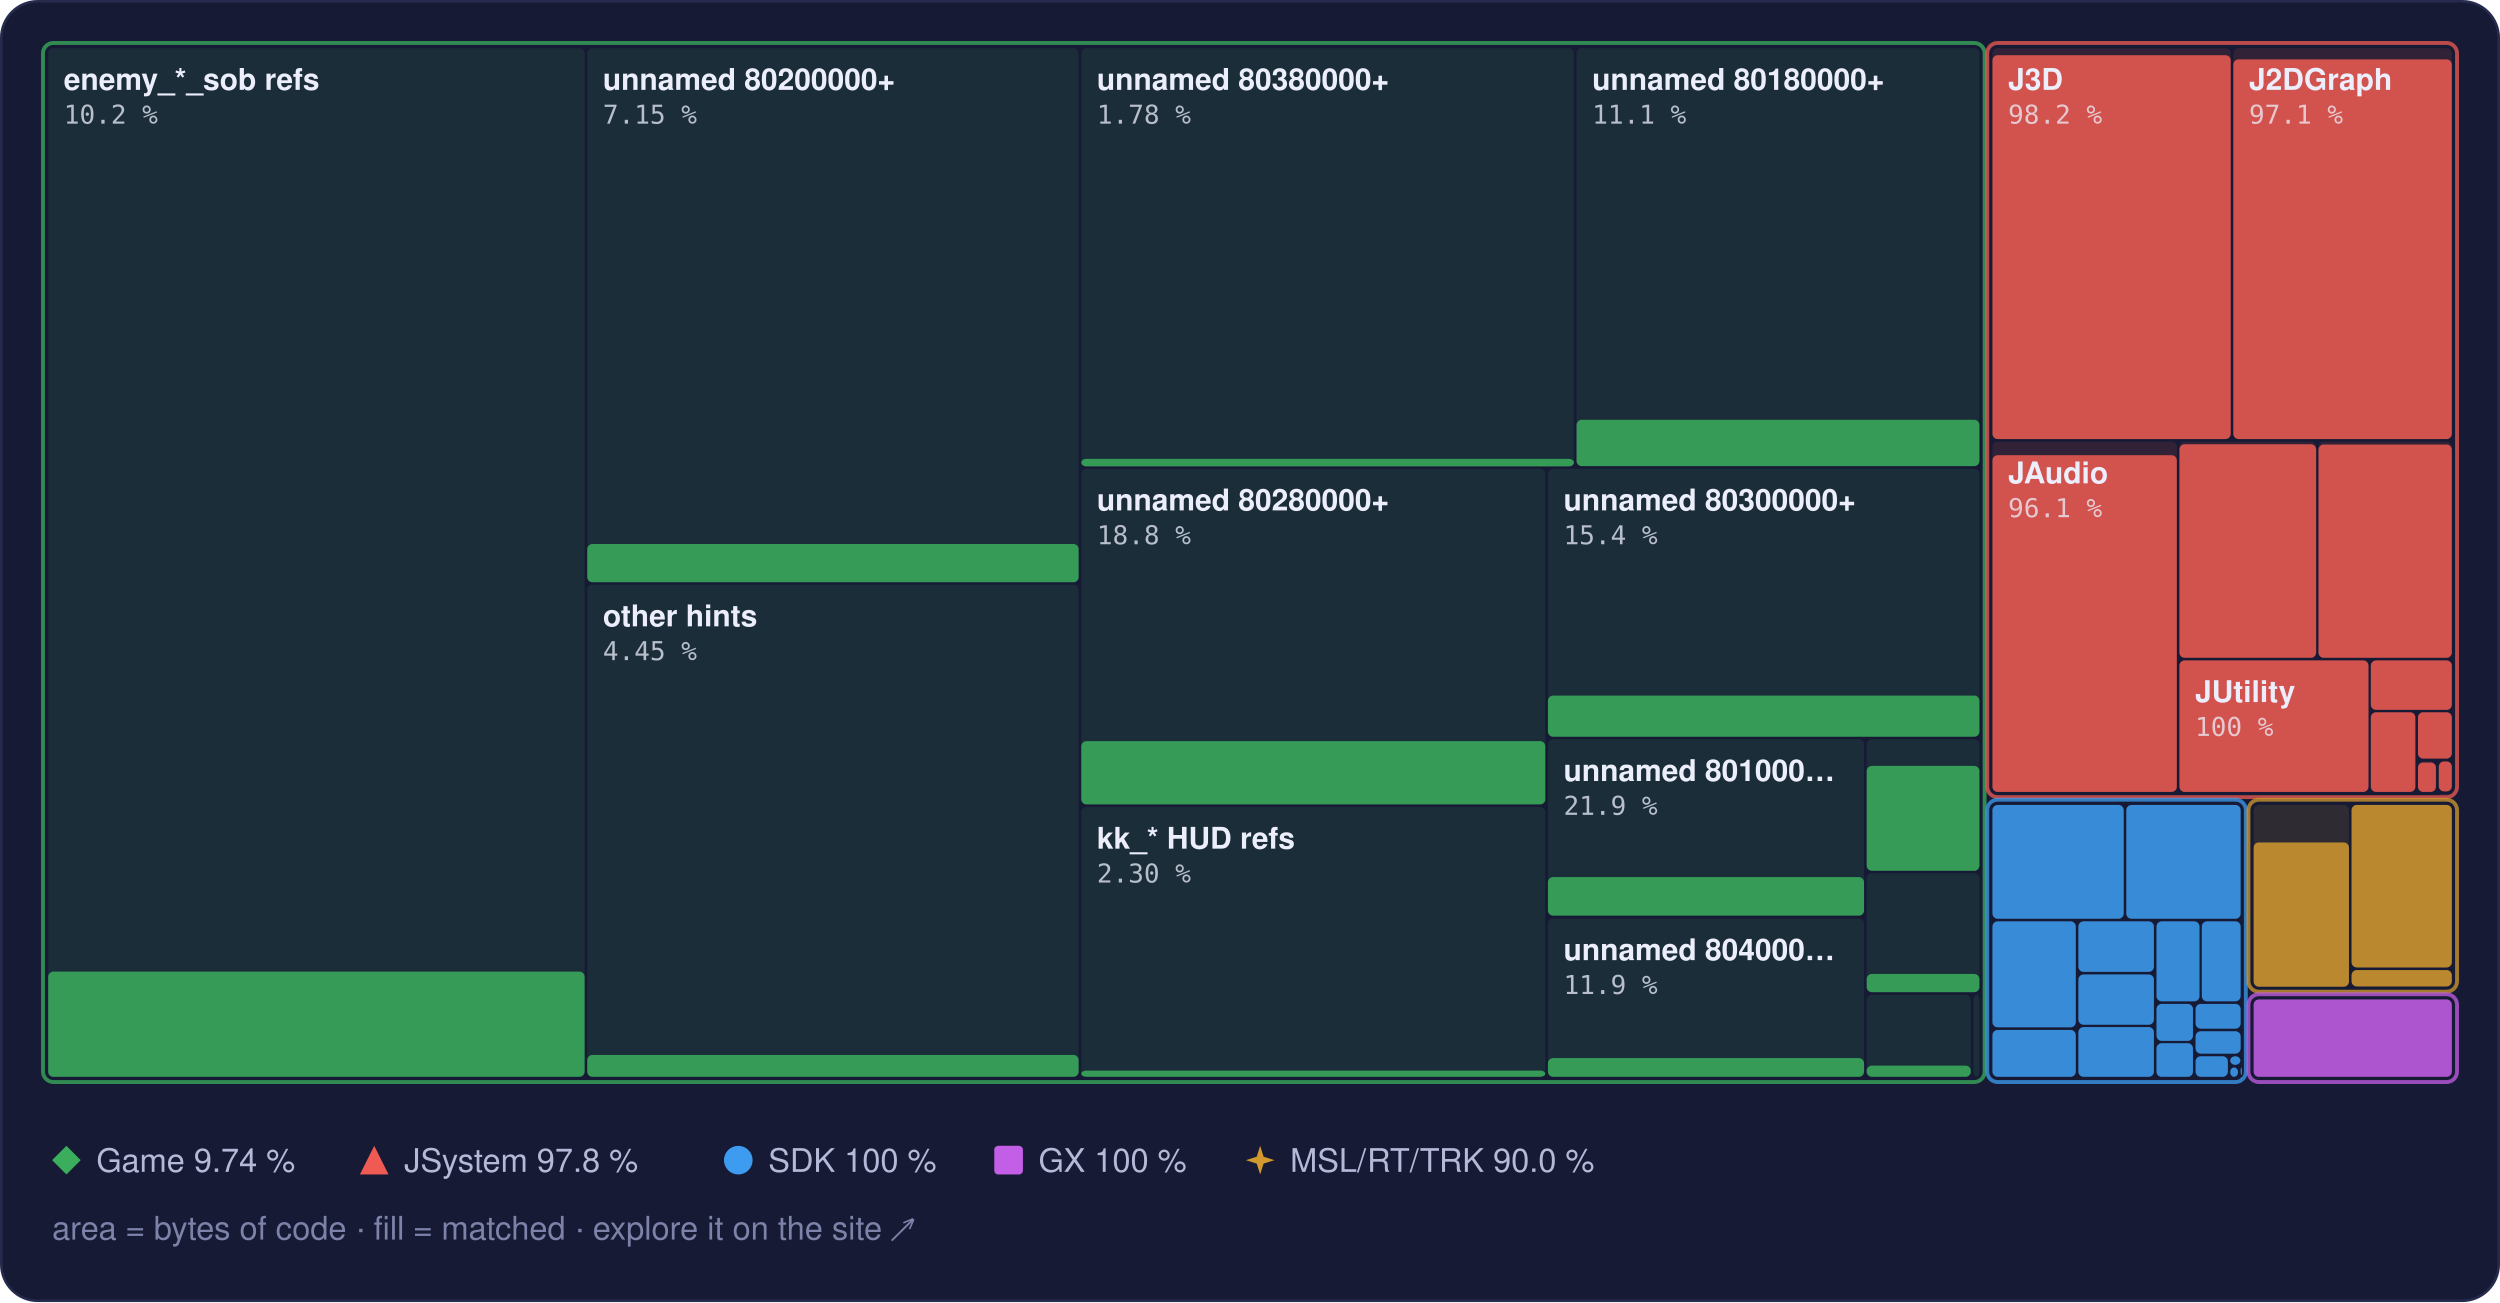
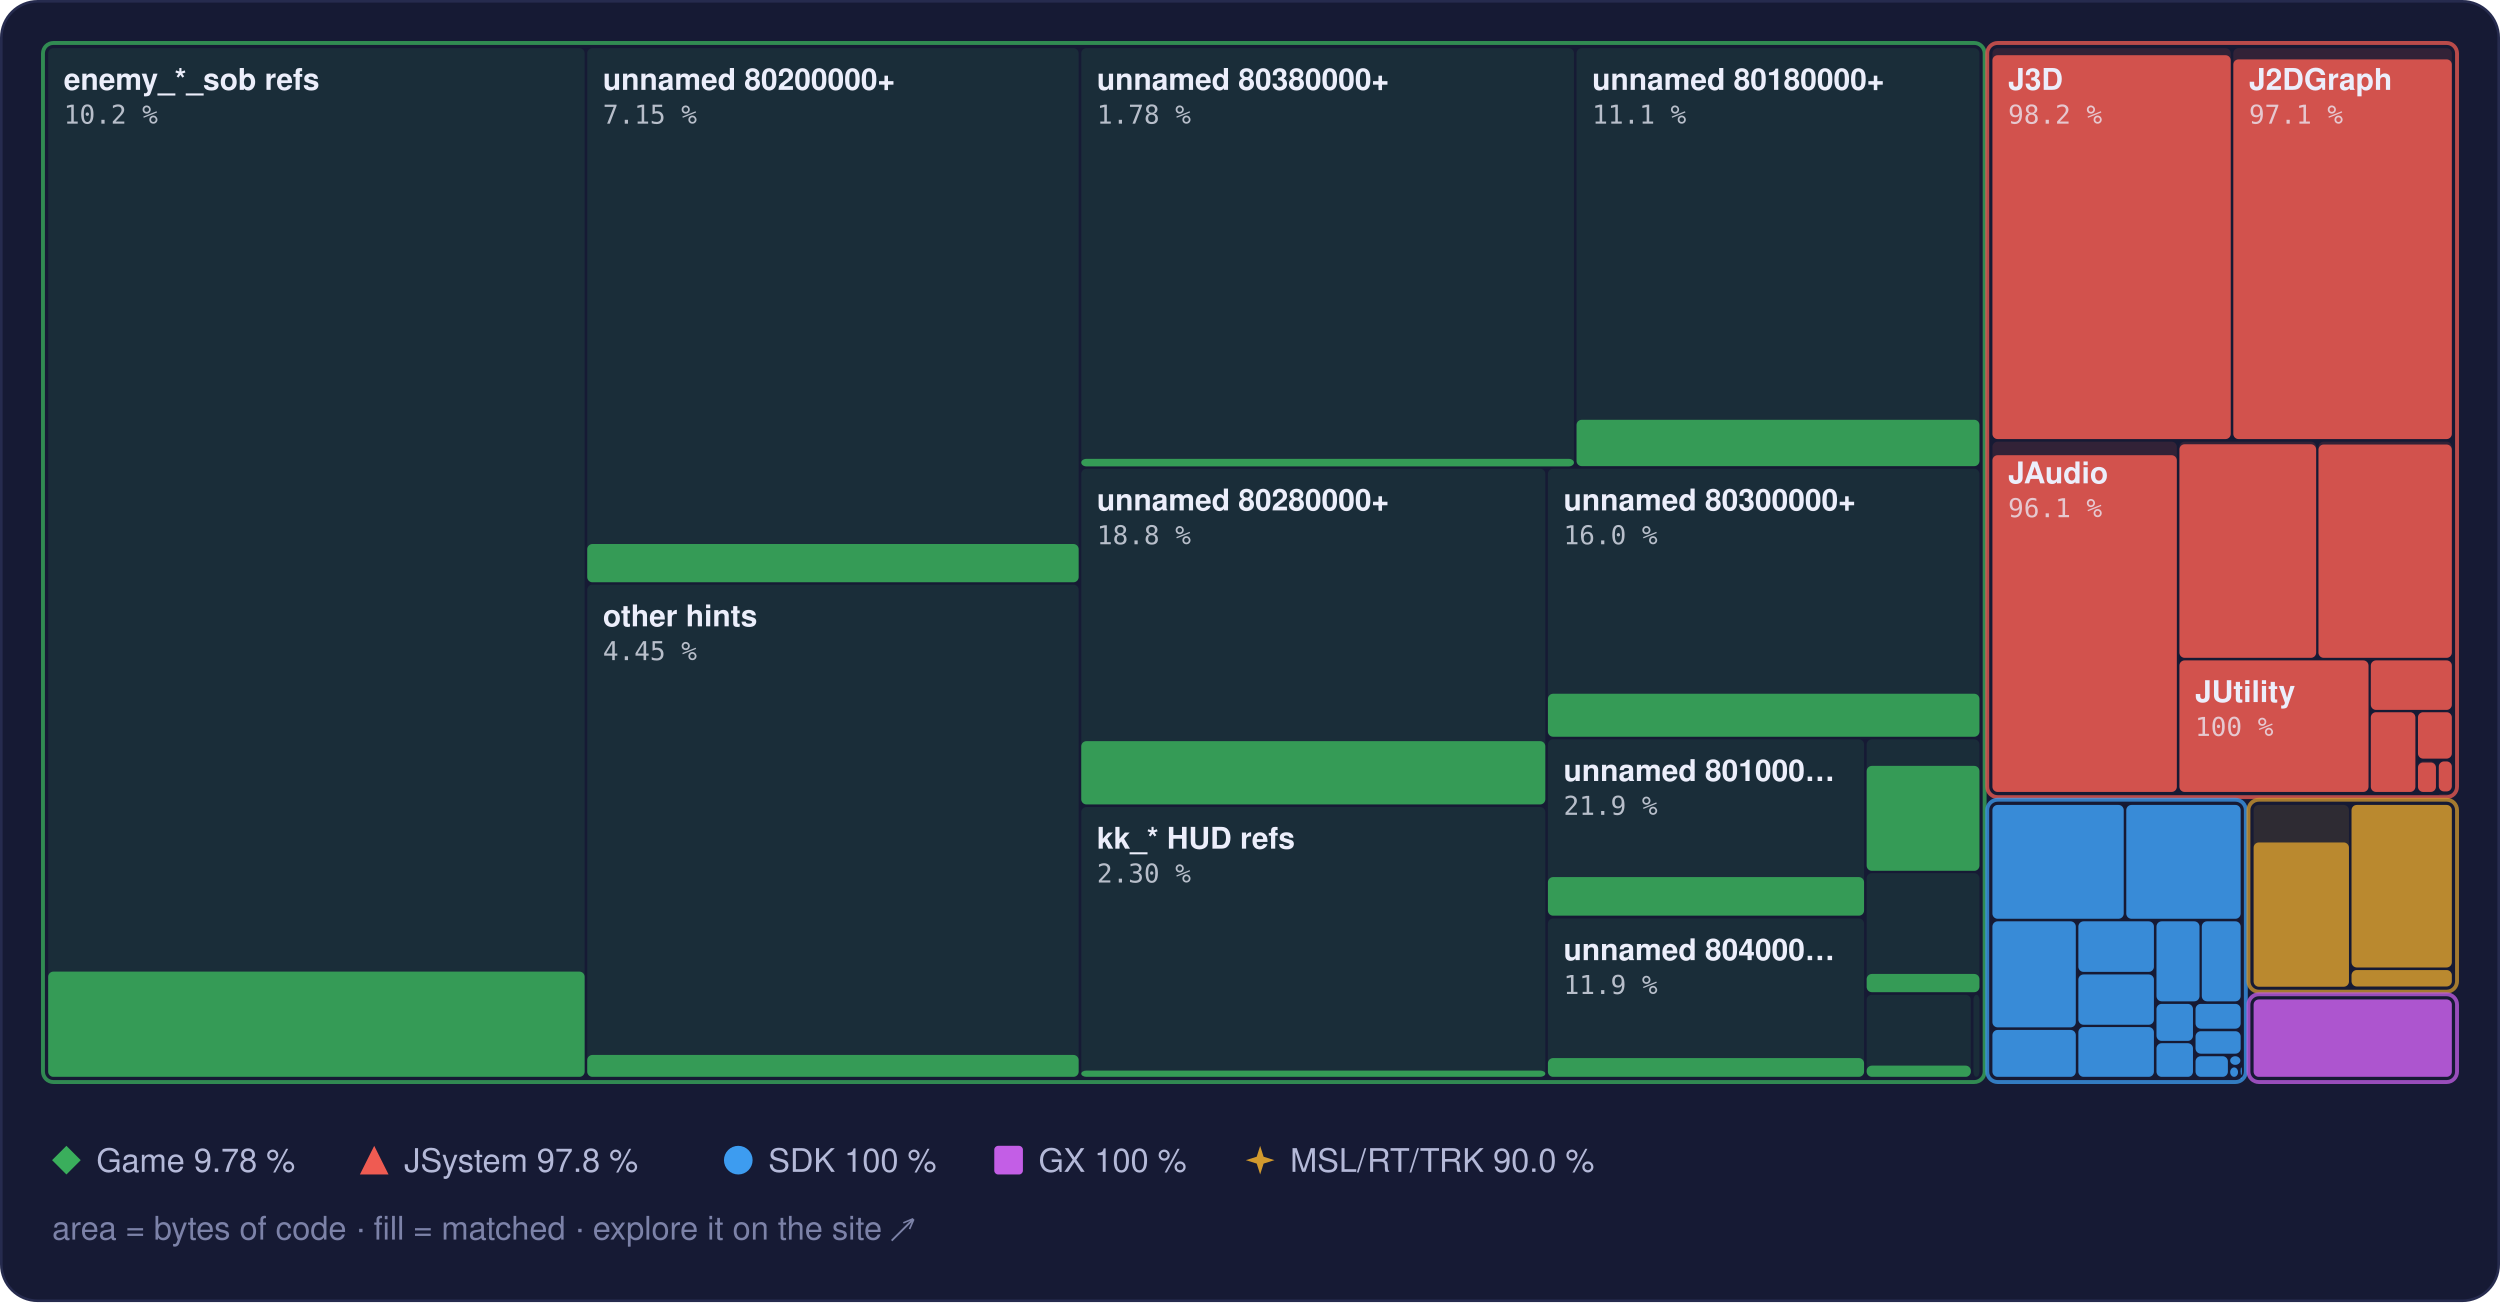
<svg xmlns="http://www.w3.org/2000/svg" width="960" height="500" viewBox="0 0 960 500" role="img" aria-label="Treemap of main.dol by library, area by bytes of code, filled to the matched share">
  <style>text { font-family: -apple-system, BlinkMacSystemFont, 'Segoe UI', Helvetica, Arial, sans-serif; } .mono { font-family: ui-monospace, SFMono-Regular, 'SF Mono', Menlo, Consolas, monospace; } .rise { transform-box: fill-box; transform-origin: 50% 100%; animation: rise 1.6s cubic-bezier(.2,.8,.2,1) .2s both; } @keyframes rise { from { transform: scaleY(0); } } @media (prefers-reduced-motion: reduce) { * { animation: none !important; } }</style>
  <rect x="0.5" y="0.5" width="959" height="499" rx="14" fill="#161a34" stroke="#262b4e" />
  <rect x="18.5" y="18.5" width="206.0" height="395.0" rx="2" fill="#3aae5c" fill-opacity="0.13" />
  <rect class="rise" x="18.5" y="373.1" width="206.0" height="40.4" rx="2" fill="#3aae5c" fill-opacity="0.85" />
  <rect x="225.5" y="18.5" width="188.7" height="205.0" rx="2" fill="#3aae5c" fill-opacity="0.13" />
  <rect class="rise" x="225.5" y="208.9" width="188.7" height="14.7" rx="2" fill="#3aae5c" fill-opacity="0.85" />
  <rect x="225.5" y="224.5" width="188.7" height="189.0" rx="2" fill="#3aae5c" fill-opacity="0.13" />
  <rect class="rise" x="225.5" y="405.1" width="188.7" height="8.4" rx="2" fill="#3aae5c" fill-opacity="0.85" />
  <rect x="415.2" y="18.5" width="189.2" height="160.5" rx="2" fill="#3aae5c" fill-opacity="0.13" />
  <rect class="rise" x="415.2" y="176.2" width="189.2" height="2.9" rx="2" fill="#3aae5c" fill-opacity="0.85" />
  <rect x="605.4" y="18.5" width="154.7" height="160.5" rx="2" fill="#3aae5c" fill-opacity="0.13" />
  <rect class="rise" x="605.4" y="161.2" width="154.7" height="17.8" rx="2" fill="#3aae5c" fill-opacity="0.85" />
  <rect x="415.2" y="180.0" width="178.2" height="128.9" rx="2" fill="#3aae5c" fill-opacity="0.13" />
  <rect class="rise" x="415.2" y="284.6" width="178.2" height="24.3" rx="2" fill="#3aae5c" fill-opacity="0.85" />
  <rect x="415.2" y="309.9" width="178.2" height="103.6" rx="2" fill="#3aae5c" fill-opacity="0.13" />
  <rect class="rise" x="415.2" y="411.1" width="178.2" height="2.4" rx="2" fill="#3aae5c" fill-opacity="0.85" />
  <rect x="594.4" y="180.0" width="165.7" height="102.9" rx="2" fill="#3aae5c" fill-opacity="0.13" />
-   <rect class="rise" x="594.4" y="267.1" width="165.7" height="15.8" rx="2" fill="#3aae5c" fill-opacity="0.85" />
+   <rect class="rise" x="594.4" y="266.4" width="165.7" height="16.5" rx="2" fill="#3aae5c" fill-opacity="0.85" />
  <rect x="594.4" y="283.9" width="121.4" height="67.8" rx="2" fill="#3aae5c" fill-opacity="0.13" />
  <rect class="rise" x="594.4" y="336.8" width="121.4" height="14.8" rx="2" fill="#3aae5c" fill-opacity="0.85" />
  <rect x="594.4" y="352.7" width="121.4" height="60.8" rx="2" fill="#3aae5c" fill-opacity="0.13" />
  <rect class="rise" x="594.4" y="406.3" width="121.4" height="7.2" rx="2" fill="#3aae5c" fill-opacity="0.85" />
  <rect x="716.8" y="283.9" width="43.3" height="50.4" rx="2" fill="#3aae5c" fill-opacity="0.13" />
  <rect class="rise" x="716.8" y="294.1" width="43.3" height="40.3" rx="2" fill="#3aae5c" fill-opacity="0.85" />
  <rect x="716.8" y="335.3" width="43.3" height="45.6" rx="2" fill="#3aae5c" fill-opacity="0.13" />
  <rect class="rise" x="716.8" y="374.0" width="43.3" height="7.0" rx="2" fill="#3aae5c" fill-opacity="0.85" />
  <rect x="716.8" y="382.0" width="40.0" height="31.5" rx="2" fill="#3aae5c" fill-opacity="0.13" />
  <rect class="rise" x="716.8" y="409.2" width="40.0" height="4.3" rx="2" fill="#3aae5c" fill-opacity="0.85" />
  <rect x="757.8" y="382.0" width="2.3" height="31.5" rx="2" fill="#3aae5c" fill-opacity="0.13" />
  <rect x="16.5" y="16.5" width="745.6" height="399.0" rx="4" fill="none" stroke="#3aae5c" stroke-opacity="0.75" stroke-width="1.5" />
  <rect x="765.1" y="18.5" width="91.5" height="150.1" rx="2" fill="#ef5b52" fill-opacity="0.13" />
  <rect class="rise" x="765.1" y="21.2" width="91.5" height="147.4" rx="2" fill="#ef5b52" fill-opacity="0.85" />
  <rect x="857.6" y="18.5" width="83.9" height="150.1" rx="2" fill="#ef5b52" fill-opacity="0.13" />
  <rect class="rise" x="857.6" y="22.8" width="83.9" height="145.8" rx="2" fill="#ef5b52" fill-opacity="0.85" />
  <rect x="765.1" y="169.6" width="70.8" height="134.5" rx="2" fill="#ef5b52" fill-opacity="0.13" />
  <rect class="rise" x="765.1" y="174.8" width="70.8" height="129.3" rx="2" fill="#ef5b52" fill-opacity="0.85" />
  <rect x="836.9" y="169.6" width="52.5" height="83.0" rx="2" fill="#ef5b52" fill-opacity="0.13" />
  <rect class="rise" x="836.9" y="170.6" width="52.5" height="82.0" rx="2" fill="#ef5b52" fill-opacity="0.85" />
  <rect x="890.3" y="169.6" width="51.2" height="83.0" rx="2" fill="#ef5b52" fill-opacity="0.13" />
  <rect class="rise" x="890.3" y="170.7" width="51.2" height="81.9" rx="2" fill="#ef5b52" fill-opacity="0.85" />
  <rect x="836.9" y="253.6" width="72.6" height="50.5" rx="2" fill="#ef5b52" fill-opacity="0.13" />
  <rect class="rise" x="836.9" y="253.6" width="72.6" height="50.5" rx="2" fill="#ef5b52" fill-opacity="0.85" />
  <rect x="910.4" y="253.6" width="31.1" height="19.0" rx="2" fill="#ef5b52" fill-opacity="0.13" />
  <rect class="rise" x="910.4" y="253.6" width="31.1" height="19.0" rx="2" fill="#ef5b52" fill-opacity="0.85" />
  <rect x="910.4" y="273.5" width="17.1" height="30.6" rx="2" fill="#ef5b52" fill-opacity="0.13" />
  <rect class="rise" x="910.4" y="273.5" width="17.1" height="30.6" rx="2" fill="#ef5b52" fill-opacity="0.85" />
  <rect x="928.5" y="273.5" width="13.0" height="17.8" rx="2" fill="#ef5b52" fill-opacity="0.13" />
  <rect class="rise" x="928.5" y="273.5" width="13.0" height="17.8" rx="2" fill="#ef5b52" fill-opacity="0.85" />
  <rect x="928.5" y="292.4" width="6.9" height="11.7" rx="2" fill="#ef5b52" fill-opacity="0.13" />
  <rect class="rise" x="928.5" y="292.8" width="6.9" height="11.3" rx="2" fill="#ef5b52" fill-opacity="0.85" />
  <rect x="936.5" y="292.4" width="5.0" height="11.5" rx="2" fill="#ef5b52" fill-opacity="0.13" />
  <rect class="rise" x="936.5" y="292.4" width="5.0" height="11.5" rx="2" fill="#ef5b52" fill-opacity="0.85" />
  <rect x="936.5" y="304.9" width="5.0" height="0.5" rx="2" fill="#ef5b52" fill-opacity="0.13" />
  <rect x="763.1" y="16.5" width="180.4" height="289.6" rx="4" fill="none" stroke="#ef5b52" stroke-opacity="0.75" stroke-width="1.5" />
  <rect x="765.1" y="309.1" width="50.4" height="43.7" rx="2" fill="#3d9cf0" fill-opacity="0.13" />
  <rect class="rise" x="765.1" y="309.1" width="50.4" height="43.7" rx="2" fill="#3d9cf0" fill-opacity="0.85" />
  <rect x="816.5" y="309.1" width="43.9" height="43.7" rx="2" fill="#3d9cf0" fill-opacity="0.13" />
  <rect class="rise" x="816.5" y="309.1" width="43.9" height="43.7" rx="2" fill="#3d9cf0" fill-opacity="0.85" />
  <rect x="765.1" y="353.8" width="32.0" height="40.7" rx="2" fill="#3d9cf0" fill-opacity="0.13" />
  <rect class="rise" x="765.1" y="353.8" width="32.0" height="40.7" rx="2" fill="#3d9cf0" fill-opacity="0.85" />
  <rect x="765.1" y="395.5" width="32.0" height="18.0" rx="2" fill="#3d9cf0" fill-opacity="0.13" />
  <rect class="rise" x="765.1" y="395.5" width="32.0" height="18.0" rx="2" fill="#3d9cf0" fill-opacity="0.85" />
  <rect x="798.1" y="353.8" width="29.0" height="19.4" rx="2" fill="#3d9cf0" fill-opacity="0.13" />
  <rect class="rise" x="798.1" y="353.8" width="29.0" height="19.4" rx="2" fill="#3d9cf0" fill-opacity="0.85" />
  <rect x="798.1" y="374.2" width="29.0" height="19.3" rx="2" fill="#3d9cf0" fill-opacity="0.13" />
  <rect class="rise" x="798.1" y="374.2" width="29.0" height="19.3" rx="2" fill="#3d9cf0" fill-opacity="0.85" />
  <rect x="798.1" y="394.4" width="29.0" height="19.1" rx="2" fill="#3d9cf0" fill-opacity="0.13" />
  <rect class="rise" x="798.1" y="394.4" width="29.0" height="19.1" rx="2" fill="#3d9cf0" fill-opacity="0.85" />
  <rect x="828.1" y="353.8" width="16.5" height="30.7" rx="2" fill="#3d9cf0" fill-opacity="0.13" />
  <rect class="rise" x="828.1" y="353.8" width="16.5" height="30.7" rx="2" fill="#3d9cf0" fill-opacity="0.85" />
  <rect x="845.5" y="353.8" width="14.9" height="30.7" rx="2" fill="#3d9cf0" fill-opacity="0.13" />
  <rect class="rise" x="845.5" y="353.8" width="14.9" height="30.7" rx="2" fill="#3d9cf0" fill-opacity="0.85" />
  <rect x="828.1" y="385.5" width="14.0" height="14.2" rx="2" fill="#3d9cf0" fill-opacity="0.13" />
  <rect class="rise" x="828.1" y="385.5" width="14.0" height="14.2" rx="2" fill="#3d9cf0" fill-opacity="0.85" />
  <rect x="828.1" y="400.6" width="14.0" height="12.9" rx="2" fill="#3d9cf0" fill-opacity="0.13" />
  <rect class="rise" x="828.1" y="400.6" width="14.0" height="12.9" rx="2" fill="#3d9cf0" fill-opacity="0.85" />
  <rect x="843.1" y="385.5" width="17.3" height="9.5" rx="2" fill="#3d9cf0" fill-opacity="0.13" />
  <rect class="rise" x="843.1" y="385.5" width="17.3" height="9.5" rx="2" fill="#3d9cf0" fill-opacity="0.85" />
  <rect x="843.1" y="396.0" width="17.3" height="8.6" rx="2" fill="#3d9cf0" fill-opacity="0.13" />
  <rect class="rise" x="843.1" y="396.0" width="17.3" height="8.6" rx="2" fill="#3d9cf0" fill-opacity="0.85" />
  <rect x="843.1" y="405.6" width="12.4" height="7.9" rx="2" fill="#3d9cf0" fill-opacity="0.13" />
  <rect class="rise" x="843.1" y="405.6" width="12.4" height="7.9" rx="2" fill="#3d9cf0" fill-opacity="0.85" />
  <rect x="856.4" y="405.6" width="3.9" height="3.3" rx="2" fill="#3d9cf0" fill-opacity="0.13" />
  <rect class="rise" x="856.4" y="405.6" width="3.9" height="3.3" rx="2" fill="#3d9cf0" fill-opacity="0.85" />
  <rect x="856.4" y="409.9" width="3.0" height="3.6" rx="2" fill="#3d9cf0" fill-opacity="0.13" />
  <rect class="rise" x="856.4" y="409.9" width="3.0" height="3.6" rx="2" fill="#3d9cf0" fill-opacity="0.85" />
  <rect x="860.4" y="409.9" width="0.5" height="2.9" rx="2" fill="#3d9cf0" fill-opacity="0.13" />
  <rect class="rise" x="860.4" y="409.9" width="0.5" height="2.9" rx="2" fill="#3d9cf0" fill-opacity="0.85" />
  <rect x="860.4" y="413.8" width="0.5" height="0.5" rx="2" fill="#3d9cf0" fill-opacity="0.13" />
  <rect class="rise" x="860.4" y="413.8" width="0.5" height="0.5" rx="2" fill="#3d9cf0" fill-opacity="0.85" />
  <rect x="763.1" y="307.1" width="99.3" height="108.4" rx="4" fill="none" stroke="#3d9cf0" stroke-opacity="0.75" stroke-width="1.5" />
  <rect x="865.4" y="309.1" width="36.6" height="69.7" rx="2" fill="#d29a2e" fill-opacity="0.13" />
  <rect class="rise" x="865.4" y="323.5" width="36.6" height="55.4" rx="2" fill="#d29a2e" fill-opacity="0.85" />
  <rect x="903.0" y="309.1" width="38.5" height="62.4" rx="2" fill="#d29a2e" fill-opacity="0.13" />
  <rect class="rise" x="903.0" y="309.1" width="38.5" height="62.4" rx="2" fill="#d29a2e" fill-opacity="0.85" />
  <rect x="903.0" y="372.5" width="38.5" height="6.3" rx="2" fill="#d29a2e" fill-opacity="0.13" />
  <rect class="rise" x="903.0" y="372.5" width="38.5" height="6.3" rx="2" fill="#d29a2e" fill-opacity="0.85" />
  <rect x="863.4" y="307.1" width="80.1" height="73.7" rx="4" fill="none" stroke="#d29a2e" stroke-opacity="0.75" stroke-width="1.5" />
  <rect x="865.4" y="383.8" width="76.1" height="29.7" rx="2" fill="#c35ee6" fill-opacity="0.13" />
  <rect class="rise" x="865.4" y="383.8" width="76.1" height="29.7" rx="2" fill="#c35ee6" fill-opacity="0.85" />
  <rect x="863.4" y="381.8" width="80.1" height="33.7" rx="4" fill="none" stroke="#c35ee6" stroke-opacity="0.75" stroke-width="1.5" />
  <text x="24.5" y="34.5" font-size="11.5" font-weight="600" fill="#eceefb">enemy_*_sob refs</text>
  <text x="24.5" y="47.5" class="mono" font-size="10" fill="#eceefb" fill-opacity="0.75">10.2 %</text>
  <text x="231.5" y="34.5" font-size="11.5" font-weight="600" fill="#eceefb">unnamed 80200000+</text>
  <text x="231.5" y="47.5" class="mono" font-size="10" fill="#eceefb" fill-opacity="0.75">7.15 %</text>
  <text x="231.5" y="240.5" font-size="11.5" font-weight="600" fill="#eceefb">other hints</text>
  <text x="231.5" y="253.5" class="mono" font-size="10" fill="#eceefb" fill-opacity="0.75">4.45 %</text>
  <text x="421.2" y="34.5" font-size="11.5" font-weight="600" fill="#eceefb">unnamed 80380000+</text>
  <text x="421.2" y="47.5" class="mono" font-size="10" fill="#eceefb" fill-opacity="0.75">1.78 %</text>
  <text x="611.4" y="34.5" font-size="11.5" font-weight="600" fill="#eceefb">unnamed 80180000+</text>
  <text x="611.4" y="47.5" class="mono" font-size="10" fill="#eceefb" fill-opacity="0.75">11.1 %</text>
  <text x="421.2" y="196.0" font-size="11.5" font-weight="600" fill="#eceefb">unnamed 80280000+</text>
  <text x="421.2" y="209.0" class="mono" font-size="10" fill="#eceefb" fill-opacity="0.75">18.8 %</text>
  <text x="421.2" y="325.9" font-size="11.5" font-weight="600" fill="#eceefb">kk_* HUD refs</text>
  <text x="421.2" y="338.9" class="mono" font-size="10" fill="#eceefb" fill-opacity="0.75">2.30 %</text>
  <text x="600.4" y="196.0" font-size="11.5" font-weight="600" fill="#eceefb">unnamed 80300000+</text>
-   <text x="600.4" y="209.0" class="mono" font-size="10" fill="#eceefb" fill-opacity="0.75">15.4 %</text>
+   <text x="600.4" y="209.0" class="mono" font-size="10" fill="#eceefb" fill-opacity="0.75">16.0 %</text>
  <text x="600.4" y="299.9" font-size="11.5" font-weight="600" fill="#eceefb">unnamed 801000…</text>
  <text x="600.4" y="312.9" class="mono" font-size="10" fill="#eceefb" fill-opacity="0.75">21.9 %</text>
  <text x="600.4" y="368.7" font-size="11.5" font-weight="600" fill="#eceefb">unnamed 804000…</text>
  <text x="600.4" y="381.7" class="mono" font-size="10" fill="#eceefb" fill-opacity="0.75">11.9 %</text>
  <text x="771.1" y="34.5" font-size="11.5" font-weight="600" fill="#eceefb">J3D</text>
  <text x="771.1" y="47.5" class="mono" font-size="10" fill="#eceefb" fill-opacity="0.75">98.2 %</text>
  <text x="863.6" y="34.5" font-size="11.5" font-weight="600" fill="#eceefb">J2DGraph</text>
  <text x="863.6" y="47.5" class="mono" font-size="10" fill="#eceefb" fill-opacity="0.75">97.1 %</text>
  <text x="771.1" y="185.6" font-size="11.5" font-weight="600" fill="#eceefb">JAudio</text>
  <text x="771.1" y="198.6" class="mono" font-size="10" fill="#eceefb" fill-opacity="0.75">96.1 %</text>
  <text x="842.9" y="269.6" font-size="11.5" font-weight="600" fill="#eceefb">JUtility</text>
  <text x="842.9" y="282.6" class="mono" font-size="10" fill="#eceefb" fill-opacity="0.75">100 %</text>
  <g fill="#3aae5c">
    <path d="M25.5 440L31 445.5L25.5 451L20 445.5Z" />
  </g>
-   <text x="37" y="450" font-size="12.5" fill="#b4b9d8">Game 9.74 %</text>
+   <text x="37" y="450" font-size="12.5" fill="#b4b9d8">Game 9.78 %</text>
  <g fill="#ef5b52">
    <path d="M143.7 440L149.2 451L138.2 451Z" />
  </g>
  <text x="155.2" y="450" font-size="12.5" fill="#b4b9d8">JSystem 97.8 %</text>
  <g fill="#3d9cf0">
    <circle cx="283.5" cy="445.5" r="5.5" />
  </g>
  <text x="295.0" y="450" font-size="12.5" fill="#b4b9d8">SDK 100 %</text>
  <g fill="#c35ee6">
    <rect x="381.8" y="440" width="11" height="11" rx="1.5" />
  </g>
  <text x="398.8" y="450" font-size="12.5" fill="#b4b9d8">GX 100 %</text>
  <g fill="#d29a2e">
    <path d="M483.9 440L485.22 444.18L489.4 445.5L485.22 446.82L483.9 451L482.58 446.82L478.4 445.5L482.58 444.18Z" />
  </g>
  <text x="495.4" y="450" font-size="12.5" fill="#b4b9d8">MSL/RT/TRK 90.0 %</text>
  <text x="20" y="476" font-size="12.5" fill="#7c82a8">area = bytes of code · fill = matched · explore it on the site ↗</text>
</svg>
